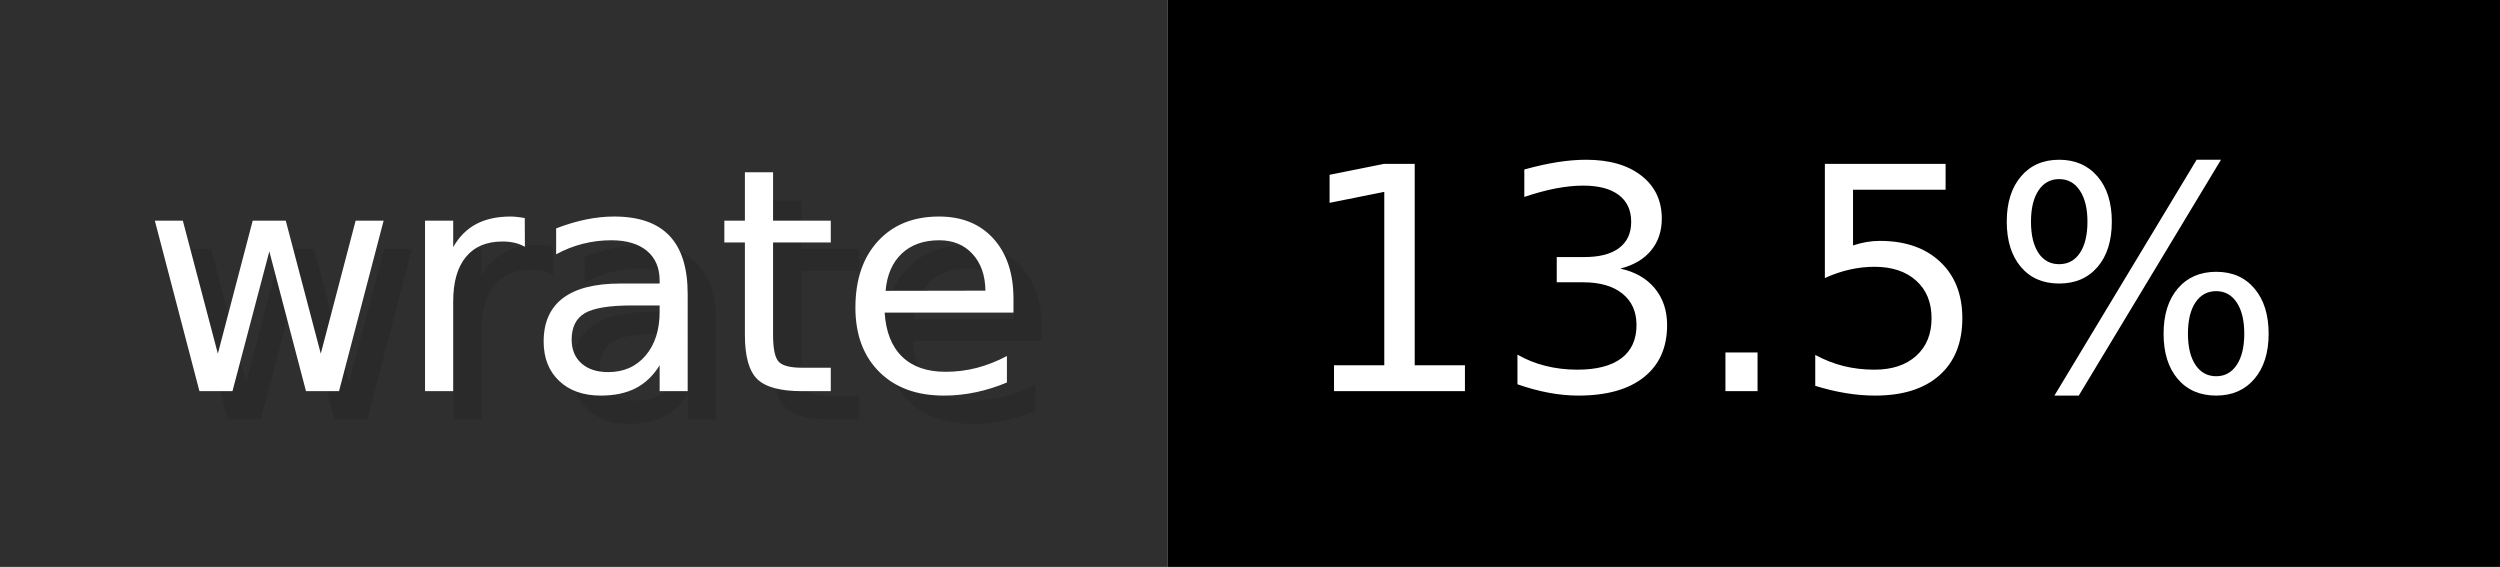
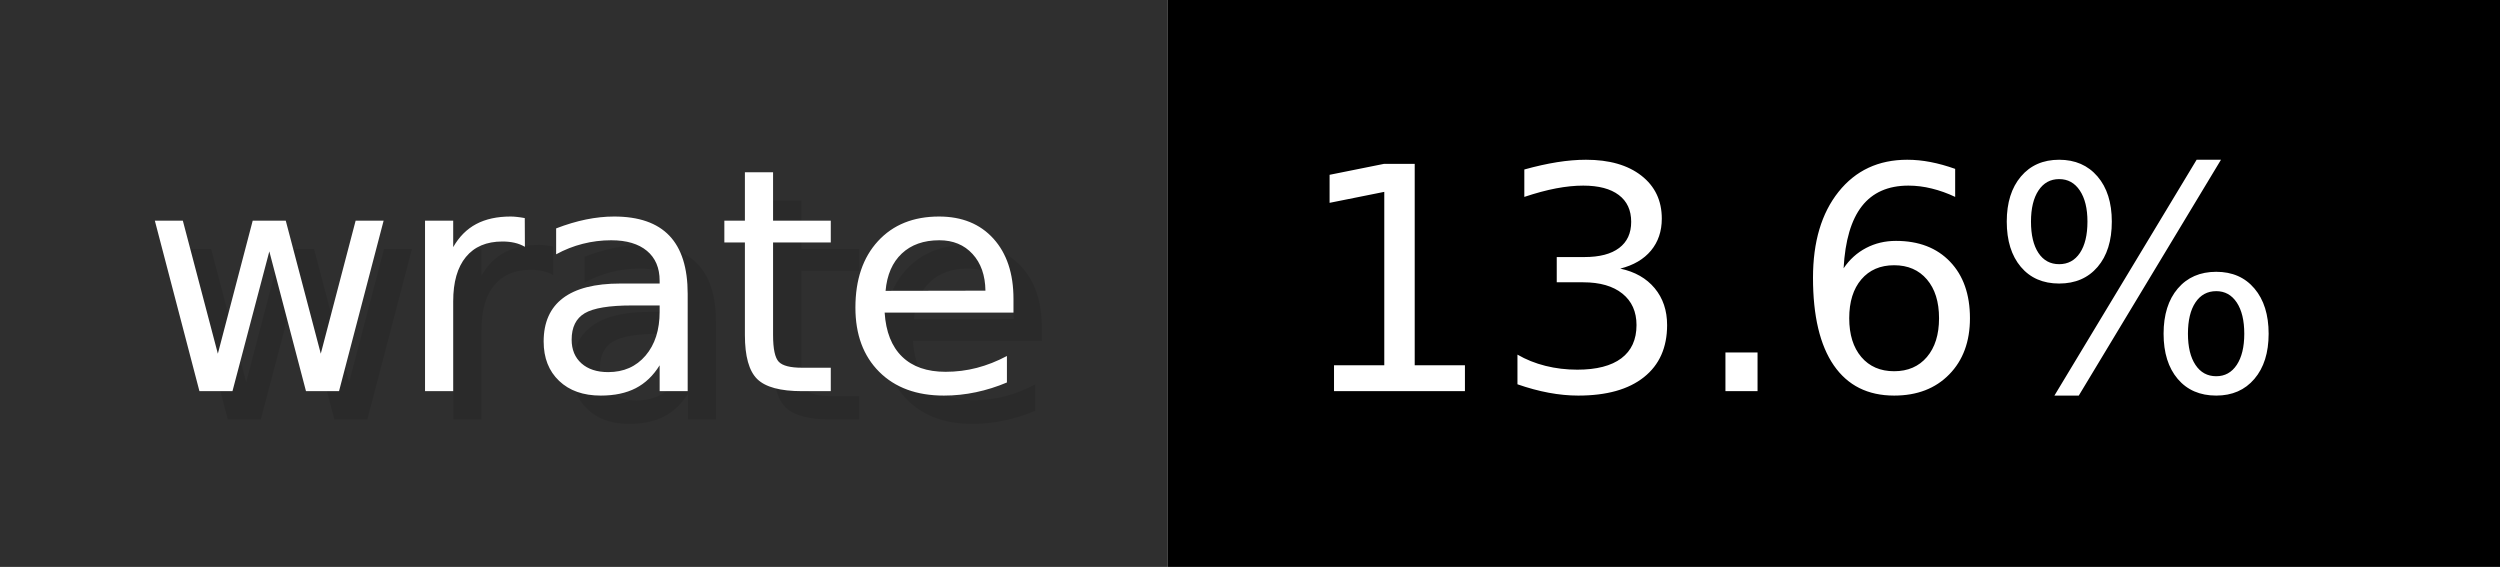
- <svg xmlns="http://www.w3.org/2000/svg" width="88.2" height="20" viewBox="0 0 882 200" role="img" aria-label="wrate: 13.5%">
+ <svg xmlns="http://www.w3.org/2000/svg" width="88.2" height="20" viewBox="0 0 882 200" role="img" aria-label="wrate: 13.6%">
  <g>
    <rect fill="#2F2F2F" width="412" height="200" />
    <rect fill="#" x="412" width="470" height="200" />
  </g>
  <g aria-hidden="true" fill="#fff" text-anchor="start" font-family="Verdana,DejaVu Sans,sans-serif" font-size="110">
    <text x="60" y="148" textLength="312" fill="#000" opacity="0.1">wrate</text>
    <text x="50" y="138" textLength="312">wrate</text>
-     <text x="467" y="148" textLength="370" fill="#000" opacity="0.1">13.5%</text>
-     <text x="457" y="138" textLength="370">13.5%</text>
+     <text x="467" y="148" textLength="370" fill="#000" opacity="0.1">13.6%</text>
+     <text x="457" y="138" textLength="370">13.6%</text>
  </g>
</svg>
